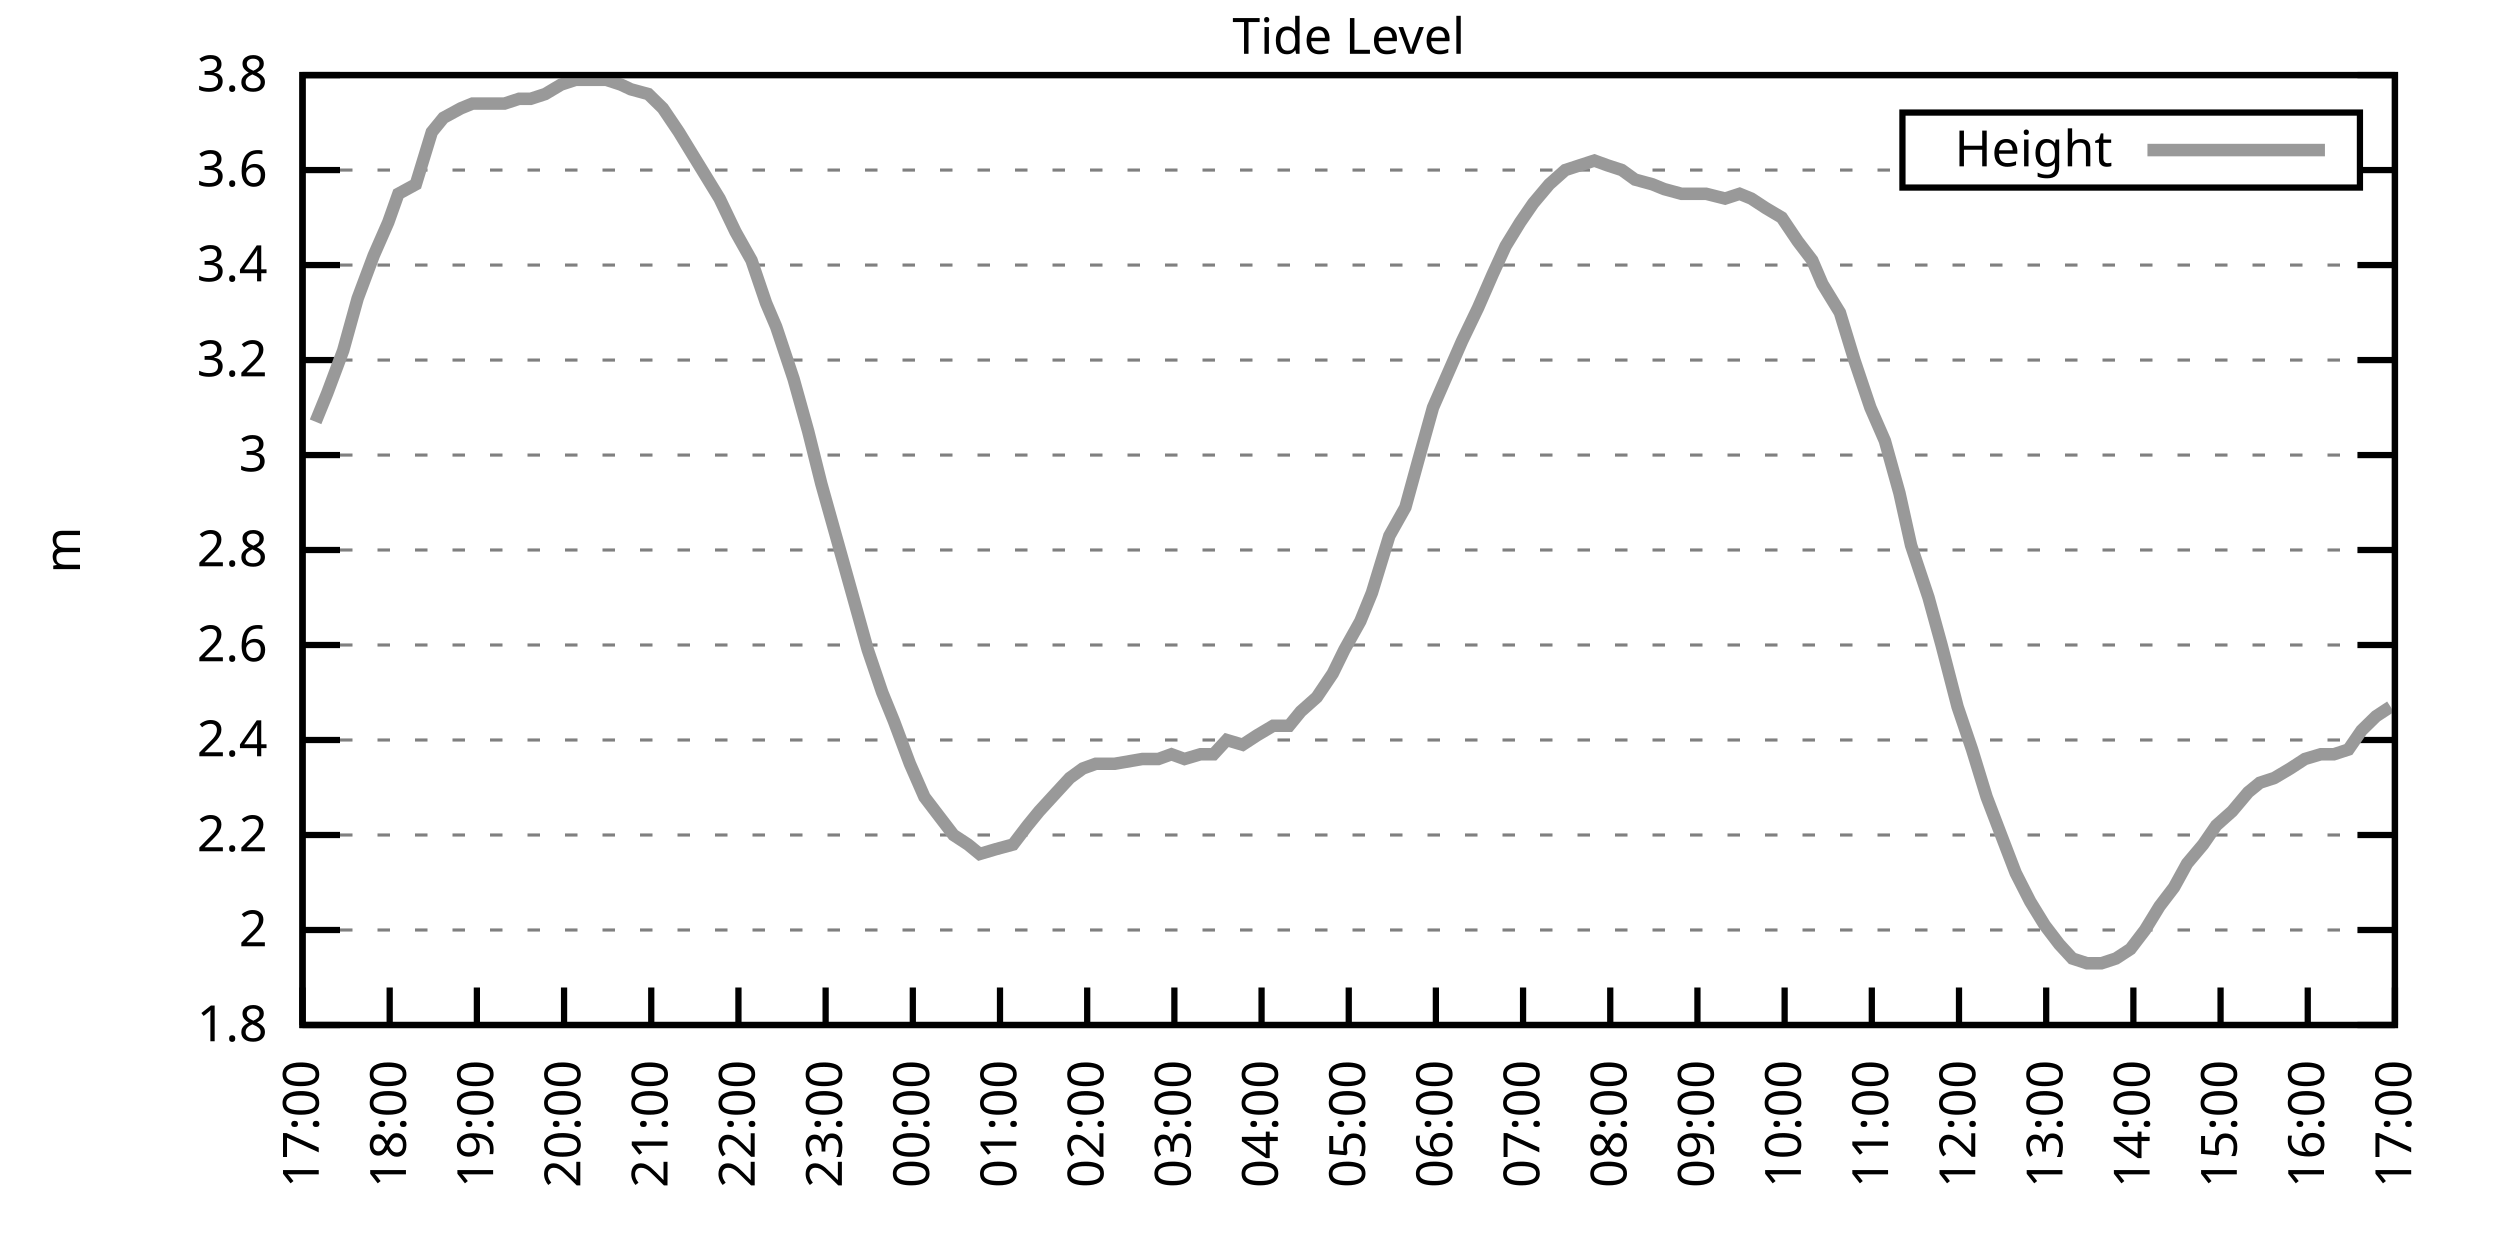
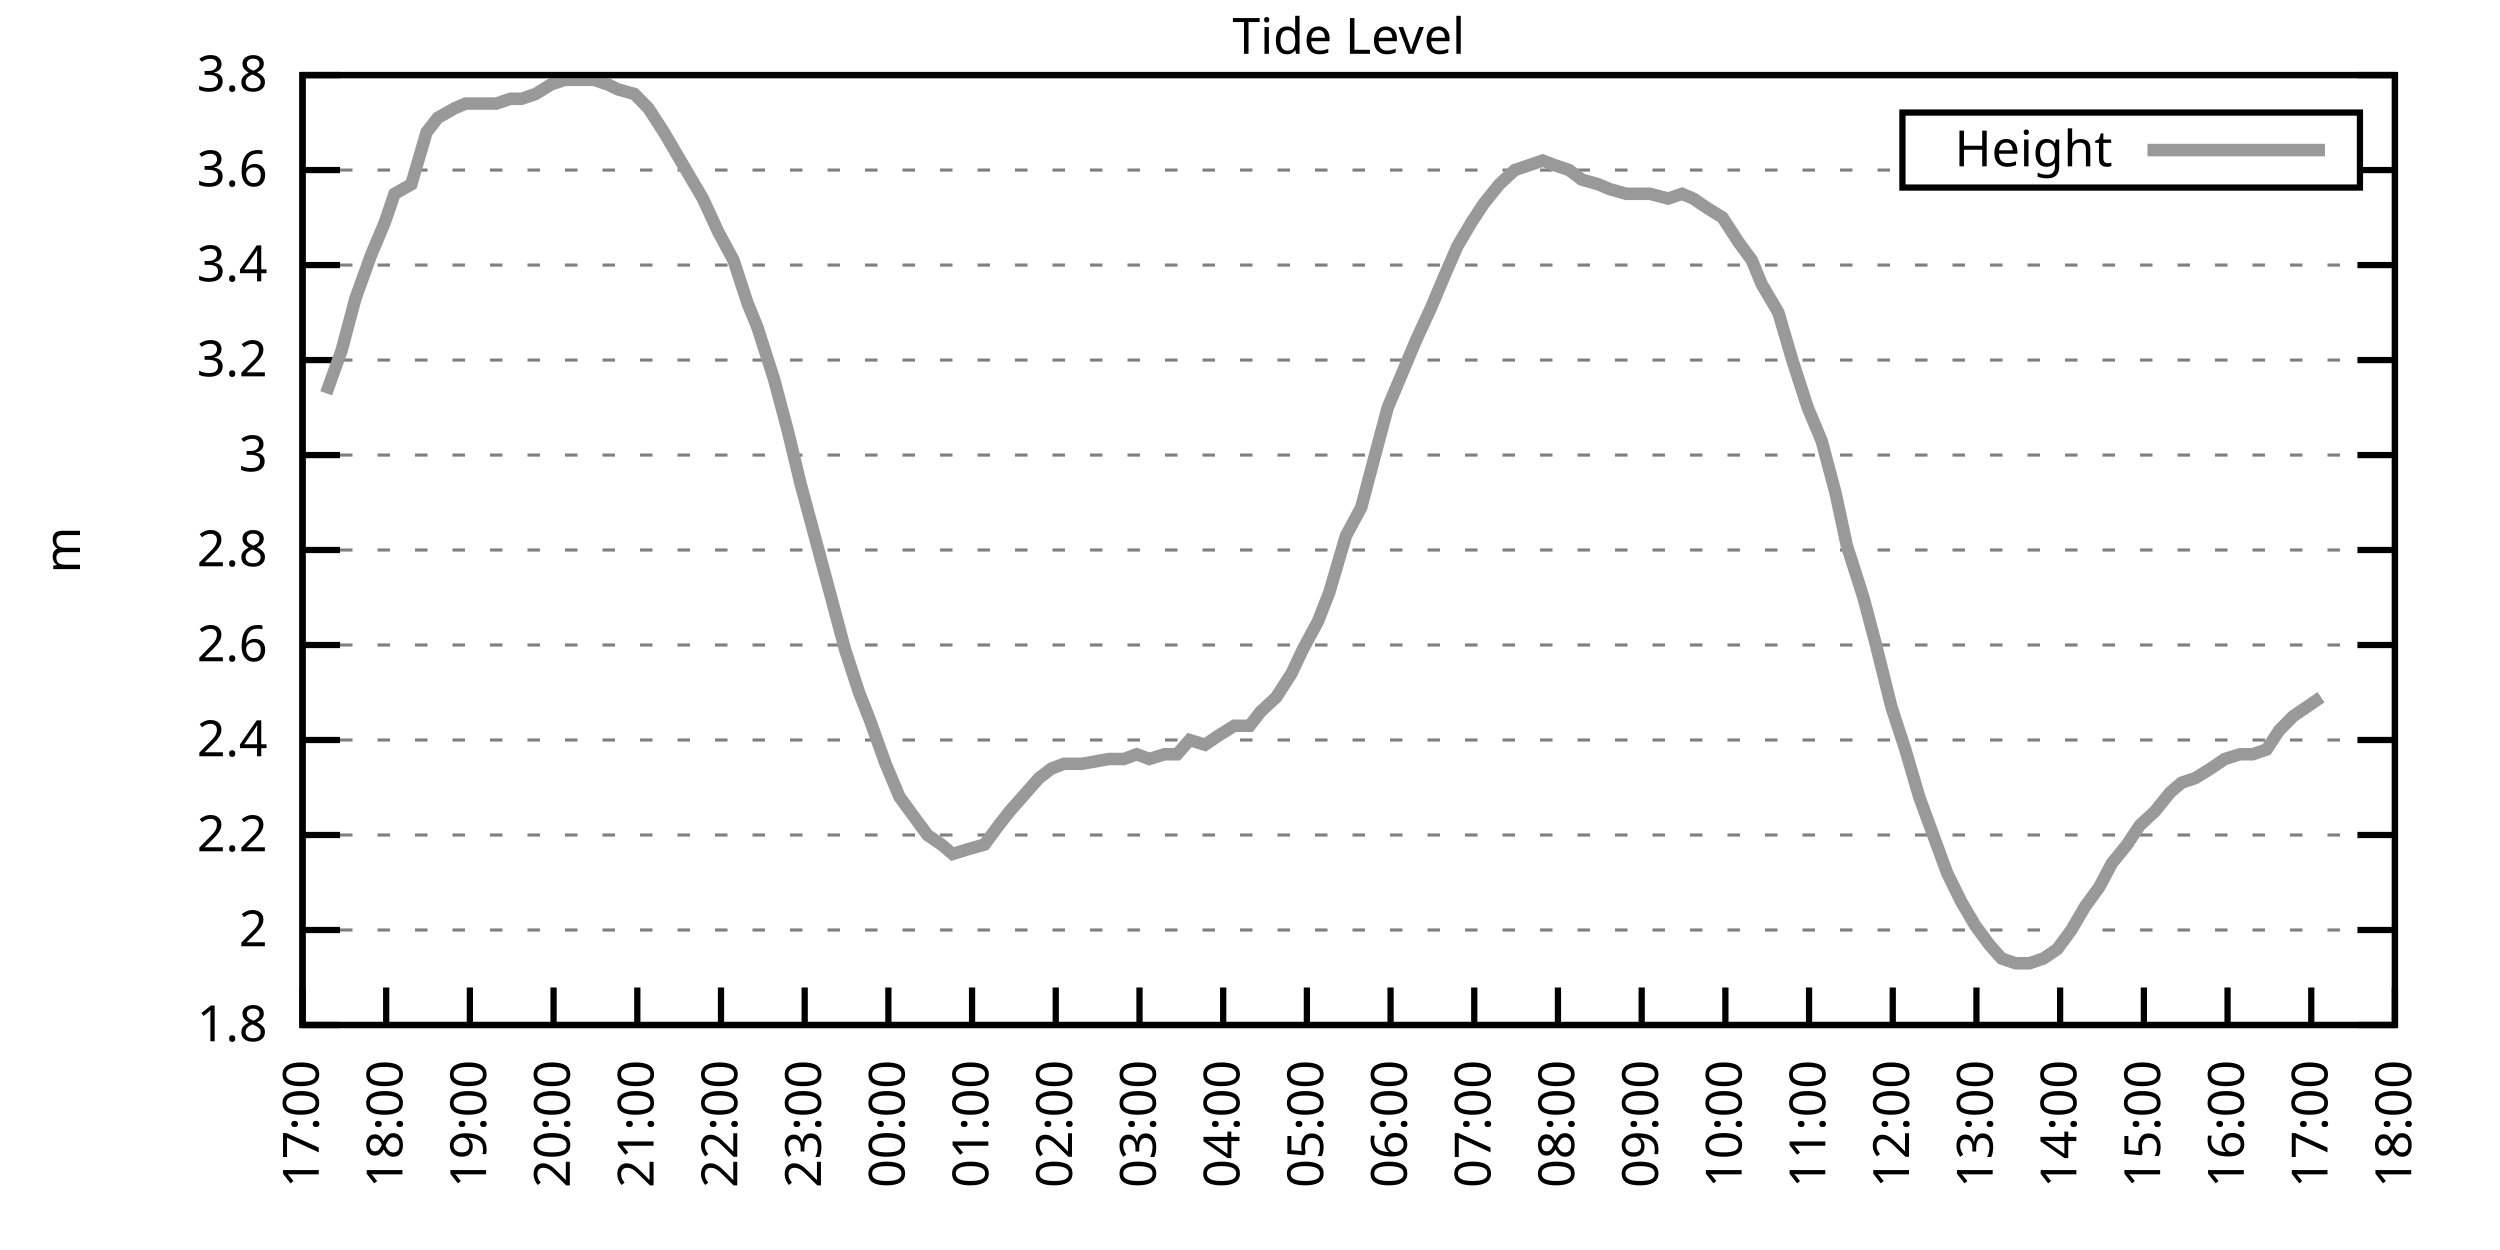
<svg xmlns="http://www.w3.org/2000/svg" xmlns:xlink="http://www.w3.org/1999/xlink" width="400" height="200" viewBox="0 0 400 200">
  <g id="gnuplot_canvas">
    <rect x="0" y="0" width="400" height="200" fill="none" />
    <defs>
      <circle id="gpDot" r="0.5" stroke-width="0.5" stroke="currentColor" />
      <path id="gpPt0" stroke-width="0.333" stroke="currentColor" d="M-1,0 h2 M0,-1 v2" />
      <path id="gpPt1" stroke-width="0.333" stroke="currentColor" d="M-1,-1 L1,1 M1,-1 L-1,1" />
      <path id="gpPt2" stroke-width="0.333" stroke="currentColor" d="M-1,0 L1,0 M0,-1 L0,1 M-1,-1 L1,1 M-1,1 L1,-1" />
      <rect id="gpPt3" stroke-width="0.333" stroke="currentColor" x="-1" y="-1" width="2" height="2" />
      <rect id="gpPt4" stroke-width="0.333" stroke="currentColor" fill="currentColor" x="-1" y="-1" width="2" height="2" />
      <circle id="gpPt5" stroke-width="0.333" stroke="currentColor" cx="0" cy="0" r="1" />
      <use xlink:href="#gpPt5" id="gpPt6" fill="currentColor" stroke="none" />
      <path id="gpPt7" stroke-width="0.333" stroke="currentColor" d="M0,-1.33 L-1.33,0.67 L1.33,0.67 z" />
      <use xlink:href="#gpPt7" id="gpPt8" fill="currentColor" stroke="none" />
      <use xlink:href="#gpPt7" id="gpPt9" stroke="currentColor" transform="rotate(180)" />
      <use xlink:href="#gpPt9" id="gpPt10" fill="currentColor" stroke="none" />
      <use xlink:href="#gpPt3" id="gpPt11" stroke="currentColor" transform="rotate(45)" />
      <use xlink:href="#gpPt11" id="gpPt12" fill="currentColor" stroke="none" />
      <path id="gpPt13" stroke-width="0.333" stroke="currentColor" d="M0,1.330 L1.265,0.411 L0.782,-1.067 L-0.782,-1.076 L-1.265,0.411 z" />
      <use xlink:href="#gpPt13" id="gpPt14" fill="currentColor" stroke="none" />
      <filter id="textbox" filterUnits="objectBoundingBox" x="0" y="0" height="1" width="1">
        <feFlood flood-color="white" flood-opacity="1" result="bgnd" />
        <feComposite in="SourceGraphic" in2="bgnd" operator="atop" />
      </filter>
      <filter id="greybox" filterUnits="objectBoundingBox" x="0" y="0" height="1" width="1">
        <feFlood flood-color="lightgrey" flood-opacity="1" result="grey" />
        <feComposite in="SourceGraphic" in2="grey" operator="atop" />
      </filter>
    </defs>
    <g fill="none" color="white" stroke="currentColor" stroke-width="1.00" stroke-linecap="butt" stroke-linejoin="miter">
</g>
    <g fill="none" color="black" stroke="currentColor" stroke-width="1.00" stroke-linecap="butt" stroke-linejoin="miter">
      <g stroke="none" shape-rendering="crispEdges">
        <polygon fill="rgb(255, 255, 255)" points="48.40,164.00 383.18,164.00 383.18,12.02 48.40,12.02 " />
      </g>
    </g>
    <g fill="none" color="black" stroke="currentColor" stroke-width="1.00" stroke-linecap="butt" stroke-linejoin="miter">
</g>
    <g fill="none" color="black" stroke="black" stroke-width="0.50" stroke-linecap="butt" stroke-linejoin="miter">
</g>
    <g fill="none" color="gray" stroke="currentColor" stroke-width="0.50" stroke-linecap="butt" stroke-linejoin="miter">
      <path stroke="gray" stroke-dasharray="2,4" class="gridline" d="M48.40,164.00 L383.19,164.00  " />
    </g>
    <g fill="none" color="gray" stroke="gray" stroke-width="1.00" stroke-linecap="butt" stroke-linejoin="miter">
</g>
    <g fill="none" color="black" stroke="currentColor" stroke-width="1.00" stroke-linecap="butt" stroke-linejoin="miter">
      <path stroke="black" d="M48.40,164.00 L54.40,164.00 M383.19,164.00 L377.19,164.00  " />
      <g transform="translate(42.80,166.60)" stroke="none" fill="black" font-family="Sans" font-size="8.00" text-anchor="end">
        <text>
          <tspan font-family="Sans"> 1.8</tspan>
        </text>
      </g>
    </g>
    <g fill="none" color="black" stroke="currentColor" stroke-width="1.00" stroke-linecap="butt" stroke-linejoin="miter">
</g>
    <g fill="none" color="black" stroke="black" stroke-width="0.50" stroke-linecap="butt" stroke-linejoin="miter">
</g>
    <g fill="none" color="gray" stroke="currentColor" stroke-width="0.50" stroke-linecap="butt" stroke-linejoin="miter">
      <path stroke="gray" stroke-dasharray="2,4" class="gridline" d="M48.40,148.80 L383.19,148.80  " />
    </g>
    <g fill="none" color="gray" stroke="gray" stroke-width="1.00" stroke-linecap="butt" stroke-linejoin="miter">
</g>
    <g fill="none" color="black" stroke="currentColor" stroke-width="1.00" stroke-linecap="butt" stroke-linejoin="miter">
      <path stroke="black" d="M48.40,148.80 L54.40,148.80 M383.19,148.80 L377.19,148.80  " />
      <g transform="translate(42.80,151.40)" stroke="none" fill="black" font-family="Sans" font-size="8.00" text-anchor="end">
        <text>
          <tspan font-family="Sans"> 2</tspan>
        </text>
      </g>
    </g>
    <g fill="none" color="black" stroke="currentColor" stroke-width="1.00" stroke-linecap="butt" stroke-linejoin="miter">
</g>
    <g fill="none" color="black" stroke="black" stroke-width="0.50" stroke-linecap="butt" stroke-linejoin="miter">
</g>
    <g fill="none" color="gray" stroke="currentColor" stroke-width="0.50" stroke-linecap="butt" stroke-linejoin="miter">
      <path stroke="gray" stroke-dasharray="2,4" class="gridline" d="M48.40,133.60 L383.19,133.60  " />
    </g>
    <g fill="none" color="gray" stroke="gray" stroke-width="1.00" stroke-linecap="butt" stroke-linejoin="miter">
</g>
    <g fill="none" color="black" stroke="currentColor" stroke-width="1.00" stroke-linecap="butt" stroke-linejoin="miter">
      <path stroke="black" d="M48.40,133.60 L54.40,133.60 M383.19,133.60 L377.19,133.60  " />
      <g transform="translate(42.80,136.20)" stroke="none" fill="black" font-family="Sans" font-size="8.00" text-anchor="end">
        <text>
          <tspan font-family="Sans"> 2.2</tspan>
        </text>
      </g>
    </g>
    <g fill="none" color="black" stroke="currentColor" stroke-width="1.00" stroke-linecap="butt" stroke-linejoin="miter">
</g>
    <g fill="none" color="black" stroke="black" stroke-width="0.50" stroke-linecap="butt" stroke-linejoin="miter">
</g>
    <g fill="none" color="gray" stroke="currentColor" stroke-width="0.50" stroke-linecap="butt" stroke-linejoin="miter">
      <path stroke="gray" stroke-dasharray="2,4" class="gridline" d="M48.40,118.40 L383.19,118.40  " />
    </g>
    <g fill="none" color="gray" stroke="gray" stroke-width="1.00" stroke-linecap="butt" stroke-linejoin="miter">
</g>
    <g fill="none" color="black" stroke="currentColor" stroke-width="1.00" stroke-linecap="butt" stroke-linejoin="miter">
      <path stroke="black" d="M48.40,118.40 L54.40,118.40 M383.19,118.40 L377.19,118.40  " />
      <g transform="translate(42.80,121.00)" stroke="none" fill="black" font-family="Sans" font-size="8.00" text-anchor="end">
        <text>
          <tspan font-family="Sans"> 2.4</tspan>
        </text>
      </g>
    </g>
    <g fill="none" color="black" stroke="currentColor" stroke-width="1.00" stroke-linecap="butt" stroke-linejoin="miter">
</g>
    <g fill="none" color="black" stroke="black" stroke-width="0.50" stroke-linecap="butt" stroke-linejoin="miter">
</g>
    <g fill="none" color="gray" stroke="currentColor" stroke-width="0.50" stroke-linecap="butt" stroke-linejoin="miter">
      <path stroke="gray" stroke-dasharray="2,4" class="gridline" d="M48.40,103.20 L383.19,103.20  " />
    </g>
    <g fill="none" color="gray" stroke="gray" stroke-width="1.00" stroke-linecap="butt" stroke-linejoin="miter">
</g>
    <g fill="none" color="black" stroke="currentColor" stroke-width="1.00" stroke-linecap="butt" stroke-linejoin="miter">
      <path stroke="black" d="M48.40,103.20 L54.40,103.20 M383.19,103.20 L377.19,103.20  " />
      <g transform="translate(42.80,105.80)" stroke="none" fill="black" font-family="Sans" font-size="8.00" text-anchor="end">
        <text>
          <tspan font-family="Sans"> 2.6</tspan>
        </text>
      </g>
    </g>
    <g fill="none" color="black" stroke="currentColor" stroke-width="1.00" stroke-linecap="butt" stroke-linejoin="miter">
</g>
    <g fill="none" color="black" stroke="black" stroke-width="0.50" stroke-linecap="butt" stroke-linejoin="miter">
</g>
    <g fill="none" color="gray" stroke="currentColor" stroke-width="0.50" stroke-linecap="butt" stroke-linejoin="miter">
      <path stroke="gray" stroke-dasharray="2,4" class="gridline" d="M48.40,88.00 L383.19,88.00  " />
    </g>
    <g fill="none" color="gray" stroke="gray" stroke-width="1.00" stroke-linecap="butt" stroke-linejoin="miter">
</g>
    <g fill="none" color="black" stroke="currentColor" stroke-width="1.00" stroke-linecap="butt" stroke-linejoin="miter">
      <path stroke="black" d="M48.40,88.00 L54.40,88.00 M383.19,88.00 L377.19,88.00  " />
      <g transform="translate(42.80,90.60)" stroke="none" fill="black" font-family="Sans" font-size="8.00" text-anchor="end">
        <text>
          <tspan font-family="Sans"> 2.8</tspan>
        </text>
      </g>
    </g>
    <g fill="none" color="black" stroke="currentColor" stroke-width="1.00" stroke-linecap="butt" stroke-linejoin="miter">
</g>
    <g fill="none" color="black" stroke="black" stroke-width="0.50" stroke-linecap="butt" stroke-linejoin="miter">
</g>
    <g fill="none" color="gray" stroke="currentColor" stroke-width="0.50" stroke-linecap="butt" stroke-linejoin="miter">
      <path stroke="gray" stroke-dasharray="2,4" class="gridline" d="M48.40,72.81 L383.19,72.81  " />
    </g>
    <g fill="none" color="gray" stroke="gray" stroke-width="1.00" stroke-linecap="butt" stroke-linejoin="miter">
</g>
    <g fill="none" color="black" stroke="currentColor" stroke-width="1.00" stroke-linecap="butt" stroke-linejoin="miter">
      <path stroke="black" d="M48.40,72.81 L54.40,72.81 M383.19,72.81 L377.19,72.81  " />
      <g transform="translate(42.80,75.41)" stroke="none" fill="black" font-family="Sans" font-size="8.00" text-anchor="end">
        <text>
          <tspan font-family="Sans"> 3</tspan>
        </text>
      </g>
    </g>
    <g fill="none" color="black" stroke="currentColor" stroke-width="1.00" stroke-linecap="butt" stroke-linejoin="miter">
</g>
    <g fill="none" color="black" stroke="black" stroke-width="0.50" stroke-linecap="butt" stroke-linejoin="miter">
</g>
    <g fill="none" color="gray" stroke="currentColor" stroke-width="0.50" stroke-linecap="butt" stroke-linejoin="miter">
      <path stroke="gray" stroke-dasharray="2,4" class="gridline" d="M48.40,57.61 L383.19,57.61  " />
    </g>
    <g fill="none" color="gray" stroke="gray" stroke-width="1.00" stroke-linecap="butt" stroke-linejoin="miter">
</g>
    <g fill="none" color="black" stroke="currentColor" stroke-width="1.00" stroke-linecap="butt" stroke-linejoin="miter">
      <path stroke="black" d="M48.40,57.61 L54.40,57.61 M383.19,57.61 L377.19,57.61  " />
      <g transform="translate(42.80,60.21)" stroke="none" fill="black" font-family="Sans" font-size="8.00" text-anchor="end">
        <text>
          <tspan font-family="Sans"> 3.2</tspan>
        </text>
      </g>
    </g>
    <g fill="none" color="black" stroke="currentColor" stroke-width="1.00" stroke-linecap="butt" stroke-linejoin="miter">
</g>
    <g fill="none" color="black" stroke="black" stroke-width="0.50" stroke-linecap="butt" stroke-linejoin="miter">
</g>
    <g fill="none" color="gray" stroke="currentColor" stroke-width="0.50" stroke-linecap="butt" stroke-linejoin="miter">
      <path stroke="gray" stroke-dasharray="2,4" class="gridline" d="M48.40,42.41 L383.19,42.41  " />
    </g>
    <g fill="none" color="gray" stroke="gray" stroke-width="1.00" stroke-linecap="butt" stroke-linejoin="miter">
</g>
    <g fill="none" color="black" stroke="currentColor" stroke-width="1.00" stroke-linecap="butt" stroke-linejoin="miter">
      <path stroke="black" d="M48.40,42.41 L54.40,42.41 M383.19,42.41 L377.19,42.41  " />
      <g transform="translate(42.80,45.01)" stroke="none" fill="black" font-family="Sans" font-size="8.00" text-anchor="end">
        <text>
          <tspan font-family="Sans"> 3.4</tspan>
        </text>
      </g>
    </g>
    <g fill="none" color="black" stroke="currentColor" stroke-width="1.00" stroke-linecap="butt" stroke-linejoin="miter">
</g>
    <g fill="none" color="black" stroke="black" stroke-width="0.50" stroke-linecap="butt" stroke-linejoin="miter">
</g>
    <g fill="none" color="gray" stroke="currentColor" stroke-width="0.50" stroke-linecap="butt" stroke-linejoin="miter">
      <path stroke="gray" stroke-dasharray="2,4" class="gridline" d="M48.40,27.21 L304.39,27.21 M377.59,27.21 L383.19,27.21  " />
    </g>
    <g fill="none" color="gray" stroke="gray" stroke-width="1.00" stroke-linecap="butt" stroke-linejoin="miter">
</g>
    <g fill="none" color="black" stroke="currentColor" stroke-width="1.00" stroke-linecap="butt" stroke-linejoin="miter">
      <path stroke="black" d="M48.40,27.21 L54.40,27.21 M383.19,27.21 L377.19,27.21  " />
      <g transform="translate(42.80,29.81)" stroke="none" fill="black" font-family="Sans" font-size="8.00" text-anchor="end">
        <text>
          <tspan font-family="Sans"> 3.6</tspan>
        </text>
      </g>
    </g>
    <g fill="none" color="black" stroke="currentColor" stroke-width="1.00" stroke-linecap="butt" stroke-linejoin="miter">
</g>
    <g fill="none" color="black" stroke="black" stroke-width="0.50" stroke-linecap="butt" stroke-linejoin="miter">
</g>
    <g fill="none" color="gray" stroke="currentColor" stroke-width="0.50" stroke-linecap="butt" stroke-linejoin="miter">
      <path stroke="gray" stroke-dasharray="2,4" class="gridline" d="M48.40,12.01 L383.19,12.01  " />
    </g>
    <g fill="none" color="gray" stroke="gray" stroke-width="1.00" stroke-linecap="butt" stroke-linejoin="miter">
</g>
    <g fill="none" color="black" stroke="currentColor" stroke-width="1.00" stroke-linecap="butt" stroke-linejoin="miter">
      <path stroke="black" d="M48.40,12.01 L54.40,12.01 M383.19,12.01 L377.19,12.01  " />
      <g transform="translate(42.80,14.61)" stroke="none" fill="black" font-family="Sans" font-size="8.00" text-anchor="end">
        <text>
          <tspan font-family="Sans"> 3.8</tspan>
        </text>
      </g>
    </g>
    <g fill="none" color="black" stroke="currentColor" stroke-width="1.00" stroke-linecap="butt" stroke-linejoin="miter">
      <path stroke="black" d="M48.40,164.00 L48.40,158.00  " />
      <g transform="translate(51.00,169.60) rotate(270.00)" stroke="none" fill="black" font-family="Sans" font-size="8.00" text-anchor="end">
        <text>
          <tspan font-family="Sans">17:00</tspan>
        </text>
      </g>
    </g>
    <g fill="none" color="black" stroke="currentColor" stroke-width="1.00" stroke-linecap="butt" stroke-linejoin="miter">
-       <path stroke="black" d="M62.35,164.00 L62.35,158.00  " />
-       <g transform="translate(64.95,169.60) rotate(270.00)" stroke="none" fill="black" font-family="Sans" font-size="8.00" text-anchor="end">
+       <path stroke="black" d="M61.79,164.00 L61.79,158.00  " />
+       <g transform="translate(64.39,169.60) rotate(270.00)" stroke="none" fill="black" font-family="Sans" font-size="8.00" text-anchor="end">
        <text>
          <tspan font-family="Sans">18:00</tspan>
        </text>
      </g>
    </g>
    <g fill="none" color="black" stroke="currentColor" stroke-width="1.00" stroke-linecap="butt" stroke-linejoin="miter">
-       <path stroke="black" d="M76.30,164.00 L76.30,158.00  " />
-       <g transform="translate(78.90,169.60) rotate(270.00)" stroke="none" fill="black" font-family="Sans" font-size="8.00" text-anchor="end">
+       <path stroke="black" d="M75.18,164.00 L75.18,158.00  " />
+       <g transform="translate(77.78,169.60) rotate(270.00)" stroke="none" fill="black" font-family="Sans" font-size="8.00" text-anchor="end">
        <text>
          <tspan font-family="Sans">19:00</tspan>
        </text>
      </g>
    </g>
    <g fill="none" color="black" stroke="currentColor" stroke-width="1.00" stroke-linecap="butt" stroke-linejoin="miter">
-       <path stroke="black" d="M90.25,164.00 L90.25,158.00  " />
-       <g transform="translate(92.85,169.60) rotate(270.00)" stroke="none" fill="black" font-family="Sans" font-size="8.00" text-anchor="end">
+       <path stroke="black" d="M88.57,164.00 L88.57,158.00  " />
+       <g transform="translate(91.17,169.60) rotate(270.00)" stroke="none" fill="black" font-family="Sans" font-size="8.00" text-anchor="end">
        <text>
          <tspan font-family="Sans">20:00</tspan>
        </text>
      </g>
    </g>
    <g fill="none" color="black" stroke="currentColor" stroke-width="1.00" stroke-linecap="butt" stroke-linejoin="miter">
-       <path stroke="black" d="M104.20,164.00 L104.20,158.00  " />
-       <g transform="translate(106.80,169.60) rotate(270.00)" stroke="none" fill="black" font-family="Sans" font-size="8.00" text-anchor="end">
+       <path stroke="black" d="M101.97,164.00 L101.97,158.00  " />
+       <g transform="translate(104.57,169.60) rotate(270.00)" stroke="none" fill="black" font-family="Sans" font-size="8.00" text-anchor="end">
        <text>
          <tspan font-family="Sans">21:00</tspan>
        </text>
      </g>
    </g>
    <g fill="none" color="black" stroke="currentColor" stroke-width="1.00" stroke-linecap="butt" stroke-linejoin="miter">
-       <path stroke="black" d="M118.15,164.00 L118.15,158.00  " />
-       <g transform="translate(120.75,169.60) rotate(270.00)" stroke="none" fill="black" font-family="Sans" font-size="8.00" text-anchor="end">
+       <path stroke="black" d="M115.36,164.00 L115.36,158.00  " />
+       <g transform="translate(117.96,169.60) rotate(270.00)" stroke="none" fill="black" font-family="Sans" font-size="8.00" text-anchor="end">
        <text>
          <tspan font-family="Sans">22:00</tspan>
        </text>
      </g>
    </g>
    <g fill="none" color="black" stroke="currentColor" stroke-width="1.00" stroke-linecap="butt" stroke-linejoin="miter">
-       <path stroke="black" d="M132.10,164.00 L132.10,158.00  " />
-       <g transform="translate(134.70,169.60) rotate(270.00)" stroke="none" fill="black" font-family="Sans" font-size="8.00" text-anchor="end">
+       <path stroke="black" d="M128.75,164.00 L128.75,158.00  " />
+       <g transform="translate(131.35,169.60) rotate(270.00)" stroke="none" fill="black" font-family="Sans" font-size="8.00" text-anchor="end">
        <text>
          <tspan font-family="Sans">23:00</tspan>
        </text>
      </g>
    </g>
    <g fill="none" color="black" stroke="currentColor" stroke-width="1.00" stroke-linecap="butt" stroke-linejoin="miter">
-       <path stroke="black" d="M146.05,164.00 L146.05,158.00  " />
-       <g transform="translate(148.65,169.60) rotate(270.00)" stroke="none" fill="black" font-family="Sans" font-size="8.00" text-anchor="end">
+       <path stroke="black" d="M142.14,164.00 L142.14,158.00  " />
+       <g transform="translate(144.74,169.60) rotate(270.00)" stroke="none" fill="black" font-family="Sans" font-size="8.00" text-anchor="end">
        <text>
          <tspan font-family="Sans">00:00</tspan>
        </text>
      </g>
    </g>
    <g fill="none" color="black" stroke="currentColor" stroke-width="1.00" stroke-linecap="butt" stroke-linejoin="miter">
-       <path stroke="black" d="M160.00,164.00 L160.00,158.00  " />
-       <g transform="translate(162.60,169.60) rotate(270.00)" stroke="none" fill="black" font-family="Sans" font-size="8.00" text-anchor="end">
+       <path stroke="black" d="M155.53,164.00 L155.53,158.00  " />
+       <g transform="translate(158.13,169.60) rotate(270.00)" stroke="none" fill="black" font-family="Sans" font-size="8.00" text-anchor="end">
        <text>
          <tspan font-family="Sans">01:00</tspan>
        </text>
      </g>
    </g>
    <g fill="none" color="black" stroke="currentColor" stroke-width="1.00" stroke-linecap="butt" stroke-linejoin="miter">
-       <path stroke="black" d="M173.95,164.00 L173.95,158.00  " />
-       <g transform="translate(176.55,169.60) rotate(270.00)" stroke="none" fill="black" font-family="Sans" font-size="8.00" text-anchor="end">
+       <path stroke="black" d="M168.92,164.00 L168.92,158.00  " />
+       <g transform="translate(171.52,169.60) rotate(270.00)" stroke="none" fill="black" font-family="Sans" font-size="8.00" text-anchor="end">
        <text>
          <tspan font-family="Sans">02:00</tspan>
        </text>
      </g>
    </g>
    <g fill="none" color="black" stroke="currentColor" stroke-width="1.00" stroke-linecap="butt" stroke-linejoin="miter">
-       <path stroke="black" d="M187.90,164.00 L187.90,158.00  " />
-       <g transform="translate(190.50,169.60) rotate(270.00)" stroke="none" fill="black" font-family="Sans" font-size="8.00" text-anchor="end">
+       <path stroke="black" d="M182.32,164.00 L182.32,158.00  " />
+       <g transform="translate(184.92,169.60) rotate(270.00)" stroke="none" fill="black" font-family="Sans" font-size="8.00" text-anchor="end">
        <text>
          <tspan font-family="Sans">03:00</tspan>
        </text>
      </g>
    </g>
    <g fill="none" color="black" stroke="currentColor" stroke-width="1.00" stroke-linecap="butt" stroke-linejoin="miter">
-       <path stroke="black" d="M201.85,164.00 L201.85,158.00  " />
-       <g transform="translate(204.45,169.60) rotate(270.00)" stroke="none" fill="black" font-family="Sans" font-size="8.00" text-anchor="end">
+       <path stroke="black" d="M195.71,164.00 L195.71,158.00  " />
+       <g transform="translate(198.31,169.60) rotate(270.00)" stroke="none" fill="black" font-family="Sans" font-size="8.00" text-anchor="end">
        <text>
          <tspan font-family="Sans">04:00</tspan>
        </text>
      </g>
    </g>
    <g fill="none" color="black" stroke="currentColor" stroke-width="1.00" stroke-linecap="butt" stroke-linejoin="miter">
-       <path stroke="black" d="M215.80,164.00 L215.80,158.00  " />
-       <g transform="translate(218.40,169.60) rotate(270.00)" stroke="none" fill="black" font-family="Sans" font-size="8.00" text-anchor="end">
+       <path stroke="black" d="M209.10,164.00 L209.10,158.00  " />
+       <g transform="translate(211.70,169.60) rotate(270.00)" stroke="none" fill="black" font-family="Sans" font-size="8.00" text-anchor="end">
        <text>
          <tspan font-family="Sans">05:00</tspan>
        </text>
      </g>
    </g>
    <g fill="none" color="black" stroke="currentColor" stroke-width="1.00" stroke-linecap="butt" stroke-linejoin="miter">
-       <path stroke="black" d="M229.74,164.00 L229.74,158.00  " />
-       <g transform="translate(232.34,169.60) rotate(270.00)" stroke="none" fill="black" font-family="Sans" font-size="8.00" text-anchor="end">
+       <path stroke="black" d="M222.49,164.00 L222.49,158.00  " />
+       <g transform="translate(225.09,169.60) rotate(270.00)" stroke="none" fill="black" font-family="Sans" font-size="8.00" text-anchor="end">
        <text>
          <tspan font-family="Sans">06:00</tspan>
        </text>
      </g>
    </g>
    <g fill="none" color="black" stroke="currentColor" stroke-width="1.00" stroke-linecap="butt" stroke-linejoin="miter">
-       <path stroke="black" d="M243.69,164.00 L243.69,158.00  " />
-       <g transform="translate(246.29,169.60) rotate(270.00)" stroke="none" fill="black" font-family="Sans" font-size="8.00" text-anchor="end">
+       <path stroke="black" d="M235.88,164.00 L235.88,158.00  " />
+       <g transform="translate(238.48,169.60) rotate(270.00)" stroke="none" fill="black" font-family="Sans" font-size="8.00" text-anchor="end">
        <text>
          <tspan font-family="Sans">07:00</tspan>
        </text>
      </g>
    </g>
    <g fill="none" color="black" stroke="currentColor" stroke-width="1.00" stroke-linecap="butt" stroke-linejoin="miter">
-       <path stroke="black" d="M257.64,164.00 L257.64,158.00  " />
-       <g transform="translate(260.24,169.60) rotate(270.00)" stroke="none" fill="black" font-family="Sans" font-size="8.00" text-anchor="end">
+       <path stroke="black" d="M249.27,164.00 L249.27,158.00  " />
+       <g transform="translate(251.87,169.60) rotate(270.00)" stroke="none" fill="black" font-family="Sans" font-size="8.00" text-anchor="end">
        <text>
          <tspan font-family="Sans">08:00</tspan>
        </text>
      </g>
    </g>
    <g fill="none" color="black" stroke="currentColor" stroke-width="1.00" stroke-linecap="butt" stroke-linejoin="miter">
-       <path stroke="black" d="M271.59,164.00 L271.59,158.00  " />
-       <g transform="translate(274.19,169.60) rotate(270.00)" stroke="none" fill="black" font-family="Sans" font-size="8.00" text-anchor="end">
+       <path stroke="black" d="M262.67,164.00 L262.67,158.00  " />
+       <g transform="translate(265.27,169.60) rotate(270.00)" stroke="none" fill="black" font-family="Sans" font-size="8.00" text-anchor="end">
        <text>
          <tspan font-family="Sans">09:00</tspan>
        </text>
      </g>
    </g>
    <g fill="none" color="black" stroke="currentColor" stroke-width="1.00" stroke-linecap="butt" stroke-linejoin="miter">
-       <path stroke="black" d="M285.54,164.00 L285.54,158.00  " />
-       <g transform="translate(288.14,169.60) rotate(270.00)" stroke="none" fill="black" font-family="Sans" font-size="8.00" text-anchor="end">
+       <path stroke="black" d="M276.06,164.00 L276.06,158.00  " />
+       <g transform="translate(278.66,169.60) rotate(270.00)" stroke="none" fill="black" font-family="Sans" font-size="8.00" text-anchor="end">
        <text>
          <tspan font-family="Sans">10:00</tspan>
        </text>
      </g>
    </g>
    <g fill="none" color="black" stroke="currentColor" stroke-width="1.00" stroke-linecap="butt" stroke-linejoin="miter">
-       <path stroke="black" d="M299.49,164.00 L299.49,158.00  " />
-       <g transform="translate(302.09,169.60) rotate(270.00)" stroke="none" fill="black" font-family="Sans" font-size="8.00" text-anchor="end">
+       <path stroke="black" d="M289.45,164.00 L289.45,158.00  " />
+       <g transform="translate(292.05,169.60) rotate(270.00)" stroke="none" fill="black" font-family="Sans" font-size="8.00" text-anchor="end">
        <text>
          <tspan font-family="Sans">11:00</tspan>
        </text>
      </g>
    </g>
    <g fill="none" color="black" stroke="currentColor" stroke-width="1.00" stroke-linecap="butt" stroke-linejoin="miter">
-       <path stroke="black" d="M313.44,164.00 L313.44,158.00  " />
-       <g transform="translate(316.04,169.60) rotate(270.00)" stroke="none" fill="black" font-family="Sans" font-size="8.00" text-anchor="end">
+       <path stroke="black" d="M302.84,164.00 L302.84,158.00  " />
+       <g transform="translate(305.44,169.60) rotate(270.00)" stroke="none" fill="black" font-family="Sans" font-size="8.00" text-anchor="end">
        <text>
          <tspan font-family="Sans">12:00</tspan>
        </text>
      </g>
    </g>
    <g fill="none" color="black" stroke="currentColor" stroke-width="1.00" stroke-linecap="butt" stroke-linejoin="miter">
-       <path stroke="black" d="M327.39,164.00 L327.39,158.00  " />
-       <g transform="translate(329.99,169.60) rotate(270.00)" stroke="none" fill="black" font-family="Sans" font-size="8.00" text-anchor="end">
+       <path stroke="black" d="M316.23,164.00 L316.23,158.00  " />
+       <g transform="translate(318.83,169.60) rotate(270.00)" stroke="none" fill="black" font-family="Sans" font-size="8.00" text-anchor="end">
        <text>
          <tspan font-family="Sans">13:00</tspan>
        </text>
      </g>
    </g>
    <g fill="none" color="black" stroke="currentColor" stroke-width="1.00" stroke-linecap="butt" stroke-linejoin="miter">
-       <path stroke="black" d="M341.34,164.00 L341.34,158.00  " />
-       <g transform="translate(343.94,169.60) rotate(270.00)" stroke="none" fill="black" font-family="Sans" font-size="8.00" text-anchor="end">
+       <path stroke="black" d="M329.62,164.00 L329.62,158.00  " />
+       <g transform="translate(332.22,169.60) rotate(270.00)" stroke="none" fill="black" font-family="Sans" font-size="8.00" text-anchor="end">
        <text>
          <tspan font-family="Sans">14:00</tspan>
        </text>
      </g>
    </g>
    <g fill="none" color="black" stroke="currentColor" stroke-width="1.00" stroke-linecap="butt" stroke-linejoin="miter">
-       <path stroke="black" d="M355.29,164.00 L355.29,158.00  " />
-       <g transform="translate(357.89,169.60) rotate(270.00)" stroke="none" fill="black" font-family="Sans" font-size="8.00" text-anchor="end">
+       <path stroke="black" d="M343.02,164.00 L343.02,158.00  " />
+       <g transform="translate(345.62,169.60) rotate(270.00)" stroke="none" fill="black" font-family="Sans" font-size="8.00" text-anchor="end">
        <text>
          <tspan font-family="Sans">15:00</tspan>
        </text>
      </g>
    </g>
    <g fill="none" color="black" stroke="currentColor" stroke-width="1.00" stroke-linecap="butt" stroke-linejoin="miter">
-       <path stroke="black" d="M369.24,164.00 L369.24,158.00  " />
-       <g transform="translate(371.84,169.60) rotate(270.00)" stroke="none" fill="black" font-family="Sans" font-size="8.00" text-anchor="end">
+       <path stroke="black" d="M356.41,164.00 L356.41,158.00  " />
+       <g transform="translate(359.01,169.60) rotate(270.00)" stroke="none" fill="black" font-family="Sans" font-size="8.00" text-anchor="end">
        <text>
          <tspan font-family="Sans">16:00</tspan>
+         </text>
+       </g>
+     </g>
+     <g fill="none" color="black" stroke="currentColor" stroke-width="1.00" stroke-linecap="butt" stroke-linejoin="miter">
+       <path stroke="black" d="M369.80,164.00 L369.80,158.00  " />
+       <g transform="translate(372.40,169.60) rotate(270.00)" stroke="none" fill="black" font-family="Sans" font-size="8.00" text-anchor="end">
+         <text>
+           <tspan font-family="Sans">17:00</tspan>
        </text>
      </g>
    </g>
    <g fill="none" color="black" stroke="currentColor" stroke-width="1.00" stroke-linecap="butt" stroke-linejoin="miter">
      <path stroke="black" d="M383.19,164.00 L383.19,158.00  " />
      <g transform="translate(385.79,169.60) rotate(270.00)" stroke="none" fill="black" font-family="Sans" font-size="8.00" text-anchor="end">
        <text>
-           <tspan font-family="Sans">17:00</tspan>
+           <tspan font-family="Sans">18:00</tspan>
        </text>
      </g>
    </g>
    <g fill="none" color="black" stroke="currentColor" stroke-width="1.00" stroke-linecap="butt" stroke-linejoin="miter">
</g>
    <g fill="none" color="black" stroke="currentColor" stroke-width="1.00" stroke-linecap="butt" stroke-linejoin="miter">
      <path stroke="black" d="M48.40,12.01 L48.40,164.00 L383.19,164.00 L383.19,12.01 L48.40,12.01 Z  " />
    </g>
    <g fill="none" color="black" stroke="currentColor" stroke-width="1.00" stroke-linecap="butt" stroke-linejoin="miter">
</g>
    <g fill="none" color="black" stroke="currentColor" stroke-width="1.00" stroke-linecap="butt" stroke-linejoin="miter">
      <path stroke="black" d="M304.39,30.01 L304.39,18.01 L377.59,18.01 L377.59,30.01 L304.39,30.01 Z  " />
    </g>
    <g id="Tide_level_plot_1">
      <g fill="none" color="white" stroke="black" stroke-width="2.00" stroke-linecap="butt" stroke-linejoin="miter">
</g>
      <g fill="none" color="black" stroke="currentColor" stroke-width="2.00" stroke-linecap="butt" stroke-linejoin="miter">
        <g transform="translate(337.99,26.61)" stroke="none" fill="black" font-family="Sans" font-size="8.00" text-anchor="end">
          <text>
            <tspan font-family="Sans">Height</tspan>
          </text>
        </g>
      </g>
      <g fill="none" color="black" stroke="currentColor" stroke-width="2.00" stroke-linecap="butt" stroke-linejoin="miter">
-         <path stroke="rgb(153, 153, 153)" d="M343.59,24.01 L371.99,24.01 M50.49,67.49 L52.35,62.93 L54.91,56.09 L57.23,47.73 L59.79,40.89 L62.12,35.57   L63.74,31.01 L66.53,29.49 L69.09,21.13 L70.95,18.85 L73.74,17.33 L75.60,16.57 L78.16,16.57 L80.72,16.57   L83.04,15.81 L84.90,15.81 L87.23,15.05 L89.78,13.53 L92.11,12.77 L94.20,12.77 L96.99,12.77 L99.32,13.53   L100.94,14.29 L103.73,15.05 L106.06,17.33 L108.62,21.13 L110.94,24.93 L113.27,28.73 L115.13,31.77 L117.68,37.09   L120.24,41.65 L122.57,48.49 L124.19,52.29 L126.98,60.65 L129.31,69.01 L131.40,77.37 L133.96,86.49 L136.51,95.60   L138.84,103.96 L141.16,110.80 L143.02,115.36 L145.58,122.20 L147.91,127.52 L150.23,130.56 L152.56,133.60 L154.88,135.12   L156.74,136.64 L159.30,135.88 L162.09,135.12 L164.41,132.08 L166.27,129.80 L169.06,126.76 L171.16,124.48 L173.25,122.96   L175.34,122.20 L178.36,122.20 L182.78,121.44 L185.34,121.44 L187.43,120.68 L189.52,121.44 L192.08,120.68 L194.17,120.68   L196.27,118.40 L198.82,119.16 L201.15,117.64 L203.71,116.12 L206.26,116.12 L208.12,113.84 L210.68,111.56 L213.24,107.76   L215.10,103.96 L217.65,99.40 L219.51,94.84 L222.30,85.73 L224.86,81.17 L226.95,73.57 L229.28,65.21 L231.60,59.89   L233.93,54.57 L236.49,49.25 L238.81,43.93 L240.90,39.37 L243.23,35.57 L245.32,32.53 L247.88,29.49 L250.44,27.21   L252.76,26.45 L255.09,25.69 L257.18,26.45 L259.50,27.21 L261.60,28.73 L264.39,29.49 L266.25,30.25 L269.04,31.01   L271.36,31.01 L272.99,31.01 L276.01,31.77 L278.34,31.01 L280.20,31.77 L282.52,33.29 L285.08,34.81 L287.64,38.61   L289.96,41.65 L291.59,45.45 L294.38,50.01 L296.70,57.61 L299.26,65.21 L301.58,70.53 L303.91,78.89 L305.77,87.25   L308.56,95.60 L310.65,103.20 L313.21,113.08 L315.53,119.92 L317.86,127.52 L320.18,133.60 L322.51,139.68 L324.83,144.24   L327.16,148.04 L329.48,151.08 L331.58,153.36 L333.90,154.12 L336.23,154.12 L338.55,153.36 L340.88,151.84 L343.20,148.80   L345.53,145.00 L347.85,141.96 L349.94,138.16 L352.50,135.12 L354.59,132.08 L357.15,129.80 L359.71,126.76 L361.57,125.24   L363.89,124.48 L366.45,122.96 L368.78,121.44 L371.33,120.68 L373.43,120.68 L375.75,119.92 L377.84,116.88 L380.17,114.60   L382.49,113.08  " />
+         <path stroke="rgb(153, 153, 153)" d="M343.59,24.01 L371.99,24.01 M52.19,62.93 L54.65,56.09 L56.88,47.73 L59.34,40.89 L61.57,35.57 L63.13,31.01   L65.81,29.49 L68.26,21.13 L70.05,18.85 L72.73,17.33 L74.51,16.57 L76.97,16.57 L79.42,16.57 L81.66,15.81   L83.44,15.81 L85.67,15.05 L88.13,13.53 L90.36,12.77 L92.37,12.77 L95.05,12.77 L97.28,13.53 L98.84,14.29   L101.52,15.05 L103.75,17.33 L106.21,21.13 L108.44,24.93 L110.67,28.73 L112.46,31.77 L114.91,37.09 L117.37,41.65   L119.60,48.49 L121.16,52.29 L123.84,60.65 L126.07,69.01 L128.08,77.37 L130.54,86.49 L132.99,95.60 L135.22,103.96   L137.45,110.80 L139.24,115.36 L141.69,122.20 L143.93,127.52 L146.16,130.56 L148.39,133.60 L150.62,135.12 L152.41,136.64   L154.86,135.88 L157.54,135.12 L159.77,132.08 L161.56,129.80 L164.24,126.76 L166.25,124.48 L168.25,122.96 L170.26,122.20   L173.17,122.20 L177.41,121.44 L179.86,121.44 L181.87,120.68 L183.88,121.44 L186.33,120.68 L188.34,120.68 L190.35,118.40   L192.81,119.16 L195.04,117.64 L197.49,116.12 L199.95,116.12 L201.73,113.84 L204.19,111.56 L206.64,107.76 L208.43,103.96   L210.88,99.40 L212.67,94.84 L215.35,85.73 L217.80,81.17 L219.81,73.57 L222.04,65.21 L224.28,59.89 L226.51,54.57   L228.96,49.25 L231.20,43.93 L233.20,39.37 L235.44,35.57 L237.44,32.53 L239.90,29.49 L242.36,27.21 L244.59,26.45   L246.82,25.69 L248.83,26.45 L251.06,27.21 L253.07,28.73 L255.75,29.49 L257.53,30.25 L260.21,31.01 L262.44,31.01   L264.00,31.01 L266.91,31.77 L269.14,31.01 L270.92,31.77 L273.16,33.29 L275.61,34.81 L278.07,38.61 L280.30,41.65   L281.86,45.45 L284.54,50.01 L286.77,57.61 L289.23,65.21 L291.46,70.53 L293.69,78.89 L295.48,87.25 L298.15,95.60   L300.16,103.20 L302.62,113.08 L304.85,119.92 L307.08,127.52 L309.31,133.60 L311.54,139.68 L313.78,144.24 L316.01,148.04   L318.24,151.08 L320.25,153.36 L322.48,154.12 L324.71,154.12 L326.95,153.36 L329.18,151.84 L331.41,148.80 L333.64,145.00   L335.87,141.96 L337.88,138.16 L340.34,135.12 L342.35,132.08 L344.80,129.80 L347.26,126.76 L349.04,125.24 L351.27,124.48   L353.73,122.96 L355.96,121.44 L358.42,120.68 L360.42,120.68 L362.66,119.92 L364.66,116.88 L366.90,114.60 L369.13,113.08   L371.36,111.56  " />
      </g>
    </g>
    <g fill="none" color="black" stroke="currentColor" stroke-width="2.00" stroke-linecap="butt" stroke-linejoin="miter">
</g>
    <g fill="none" color="black" stroke="black" stroke-width="1.00" stroke-linecap="butt" stroke-linejoin="miter">
</g>
    <g fill="none" color="black" stroke="currentColor" stroke-width="1.00" stroke-linecap="butt" stroke-linejoin="miter">
      <path stroke="black" d="M48.40,12.01 L48.40,164.00 L383.19,164.00 L383.19,12.01 L48.40,12.01 Z  " />
      <g transform="translate(12.80,88.01) rotate(270.00)" stroke="none" fill="black" font-family="Sans" font-size="8.00" text-anchor="middle">
        <text>
          <tspan font-family="Sans">m</tspan>
        </text>
      </g>
    </g>
    <g fill="none" color="black" stroke="currentColor" stroke-width="1.00" stroke-linecap="butt" stroke-linejoin="miter">
</g>
    <g fill="none" color="black" stroke="currentColor" stroke-width="1.00" stroke-linecap="butt" stroke-linejoin="miter">
      <g transform="translate(215.79,8.61)" stroke="none" fill="black" font-family="Sans" font-size="8.00" text-anchor="middle">
        <text>
          <tspan font-family="Sans">Tide Level</tspan>
        </text>
      </g>
    </g>
    <g fill="none" color="black" stroke="currentColor" stroke-width="1.00" stroke-linecap="butt" stroke-linejoin="miter">
</g>
  </g>
</svg>
